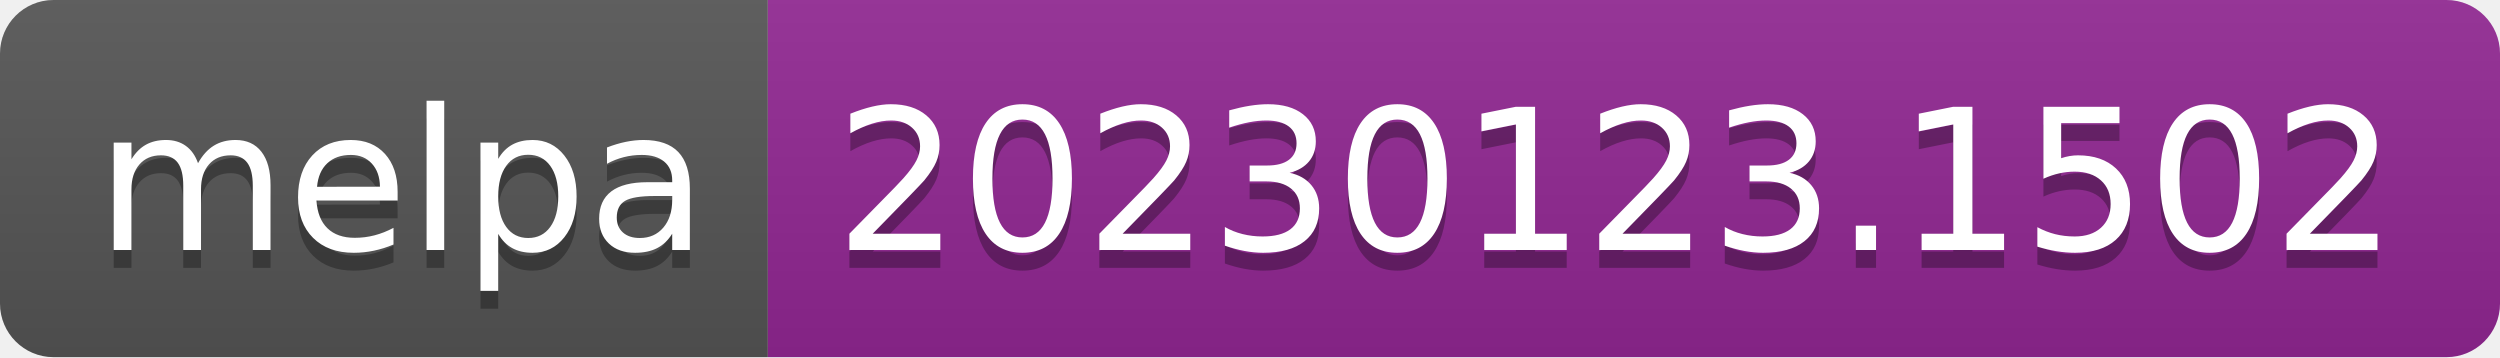
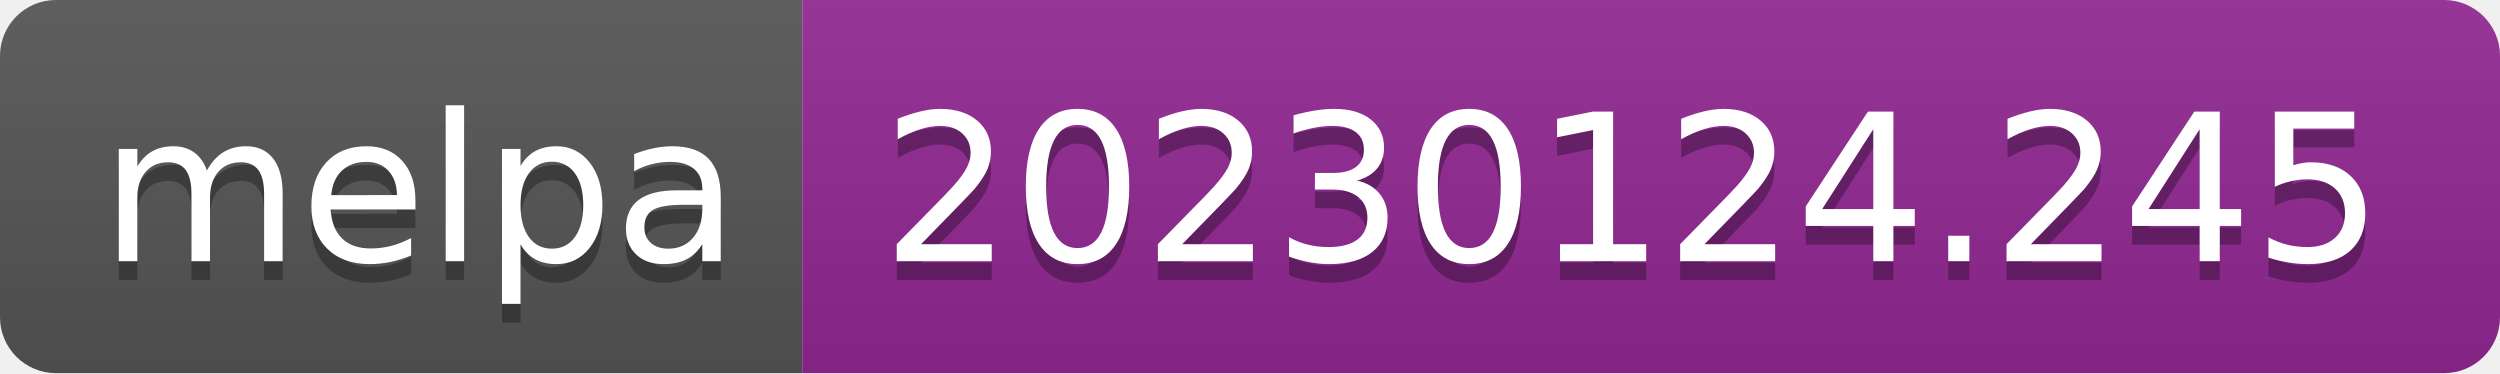
- <svg xmlns="http://www.w3.org/2000/svg" width="140" height="20" role="img" aria-label="melpa: 20230123.1502">
+ <svg xmlns="http://www.w3.org/2000/svg" width="134" height="20" role="img" aria-label="melpa: 20230124.245">
  <linearGradient id="s" x2="0" y2="100%">
    <stop offset="0" stop-color="#bbb" stop-opacity=".1" />
    <stop offset="1" stop-opacity=".1" />
  </linearGradient>
  <clipPath id="r">
-     <rect width="140" height="20" rx="3" fill="#fff" />
+     <rect width="134" height="20" rx="3" fill="#fff" />
  </clipPath>
  <g clip-path="url(#r)">
    <rect width="43" height="20" fill="#555" />
-     <rect x="43" width="97" height="20" fill="#922793" />
-     <rect width="140" height="20" fill="url(#s)" />
+     <rect x="43" width="91" height="20" fill="#922793" />
+     <rect width="134" height="20" fill="url(#s)" />
  </g>
  <g fill="#fff" text-anchor="middle" font-family="Verdana,Geneva,DejaVu Sans,sans-serif" text-rendering="geometricPrecision" font-size="110">
    <text aria-hidden="true" x="225" y="150" fill="#010101" fill-opacity=".3" transform="scale(.1)" textLength="330">melpa</text>
    <text x="225" y="140" transform="scale(.1)" fill="#fff" textLength="330">melpa</text>
-     <text aria-hidden="true" x="905" y="150" fill="#010101" fill-opacity=".3" transform="scale(.1)" textLength="870">20230123.1502</text>
-     <text x="905" y="140" transform="scale(.1)" fill="#fff" textLength="870">20230123.1502</text>
+     <text aria-hidden="true" x="875" y="150" fill="#010101" fill-opacity=".3" transform="scale(.1)" textLength="810">20230124.245</text>
+     <text x="875" y="140" transform="scale(.1)" fill="#fff" textLength="810">20230124.245</text>
  </g>
</svg>
